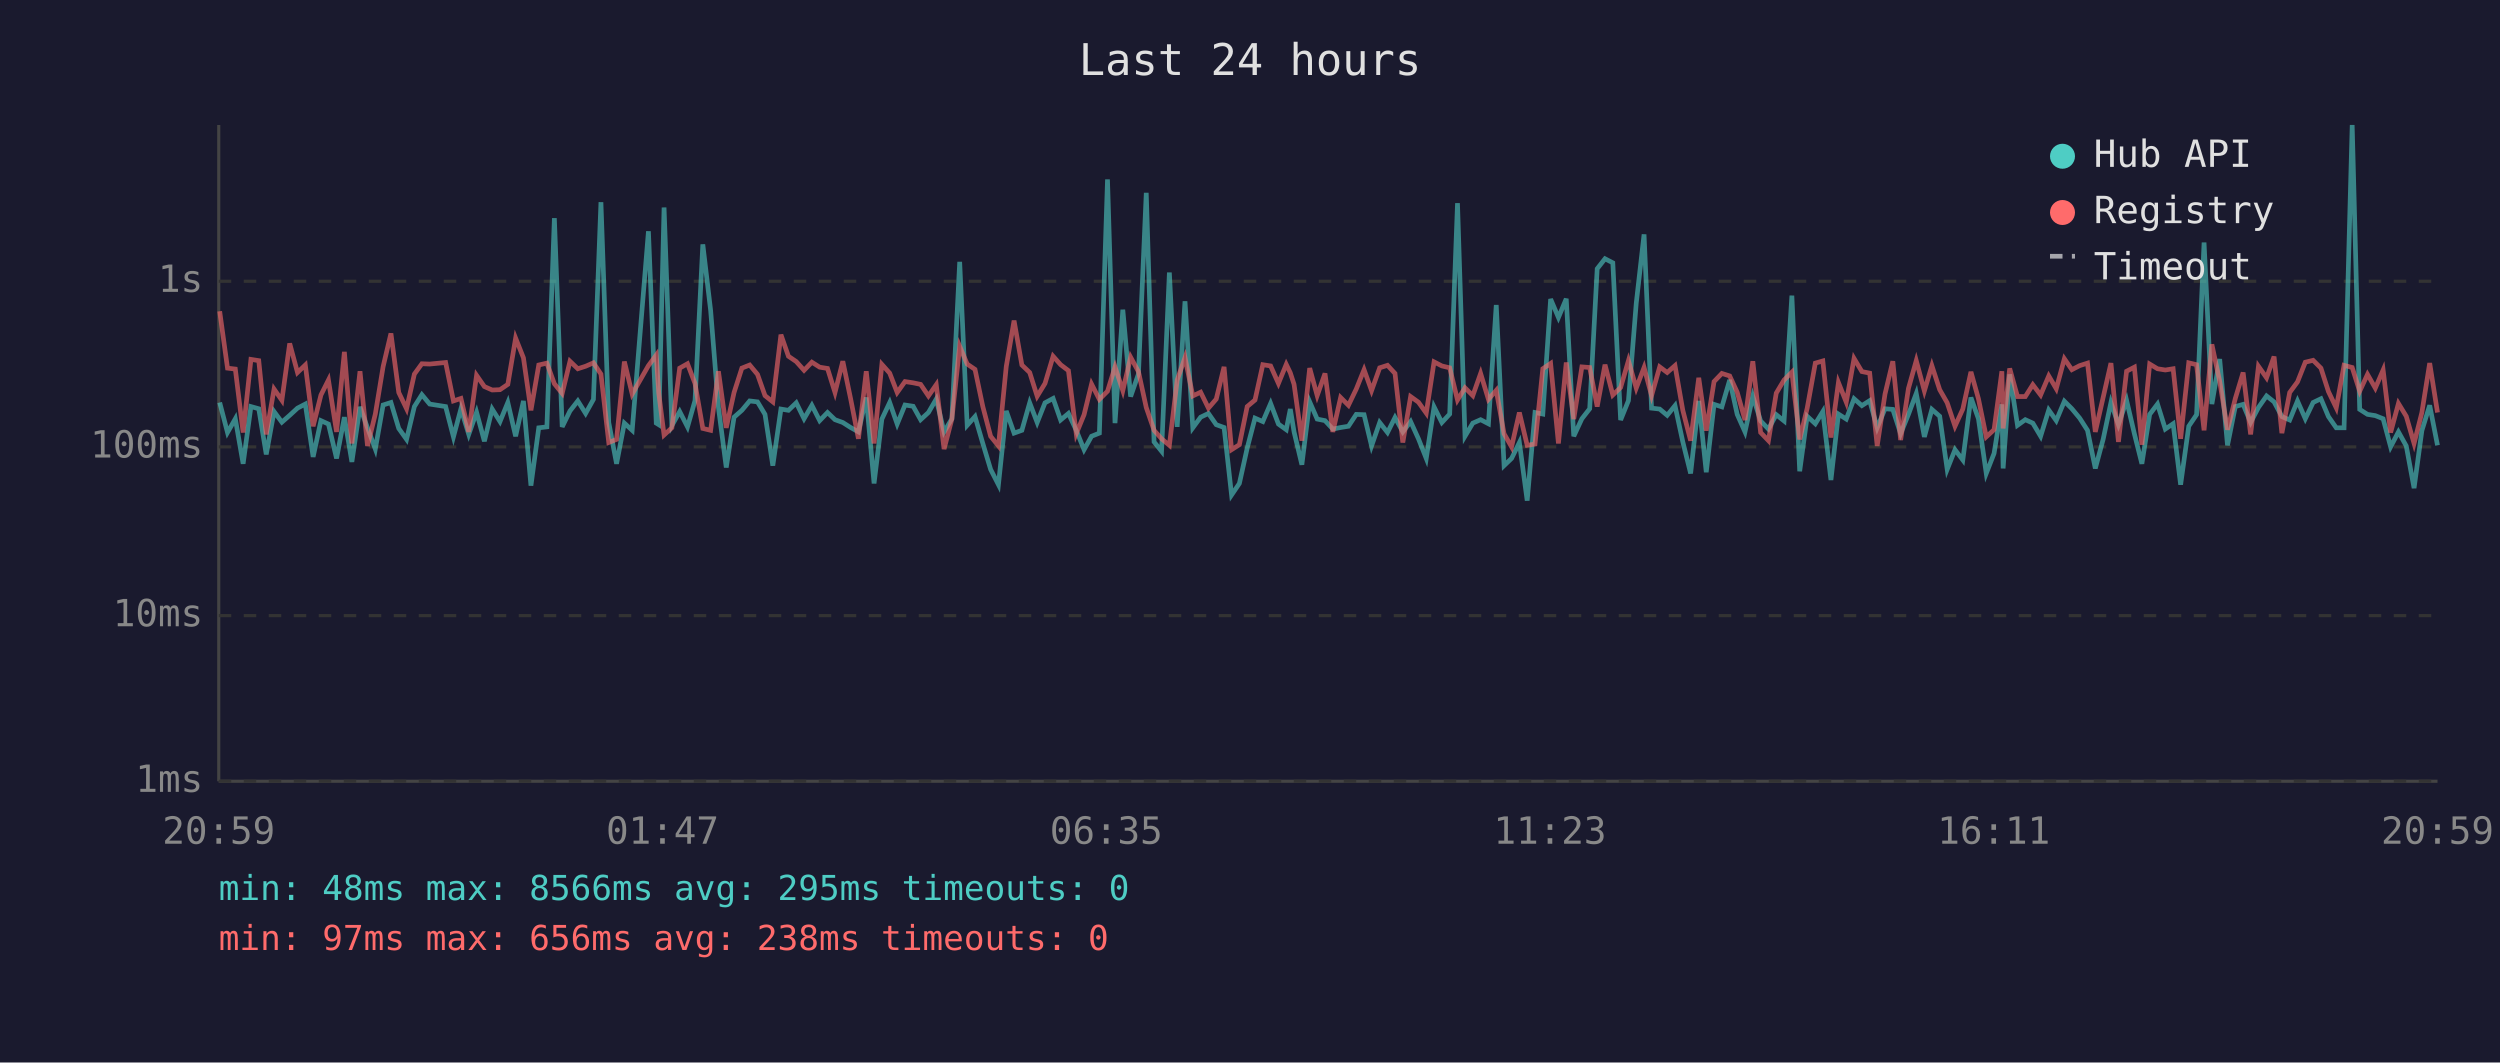
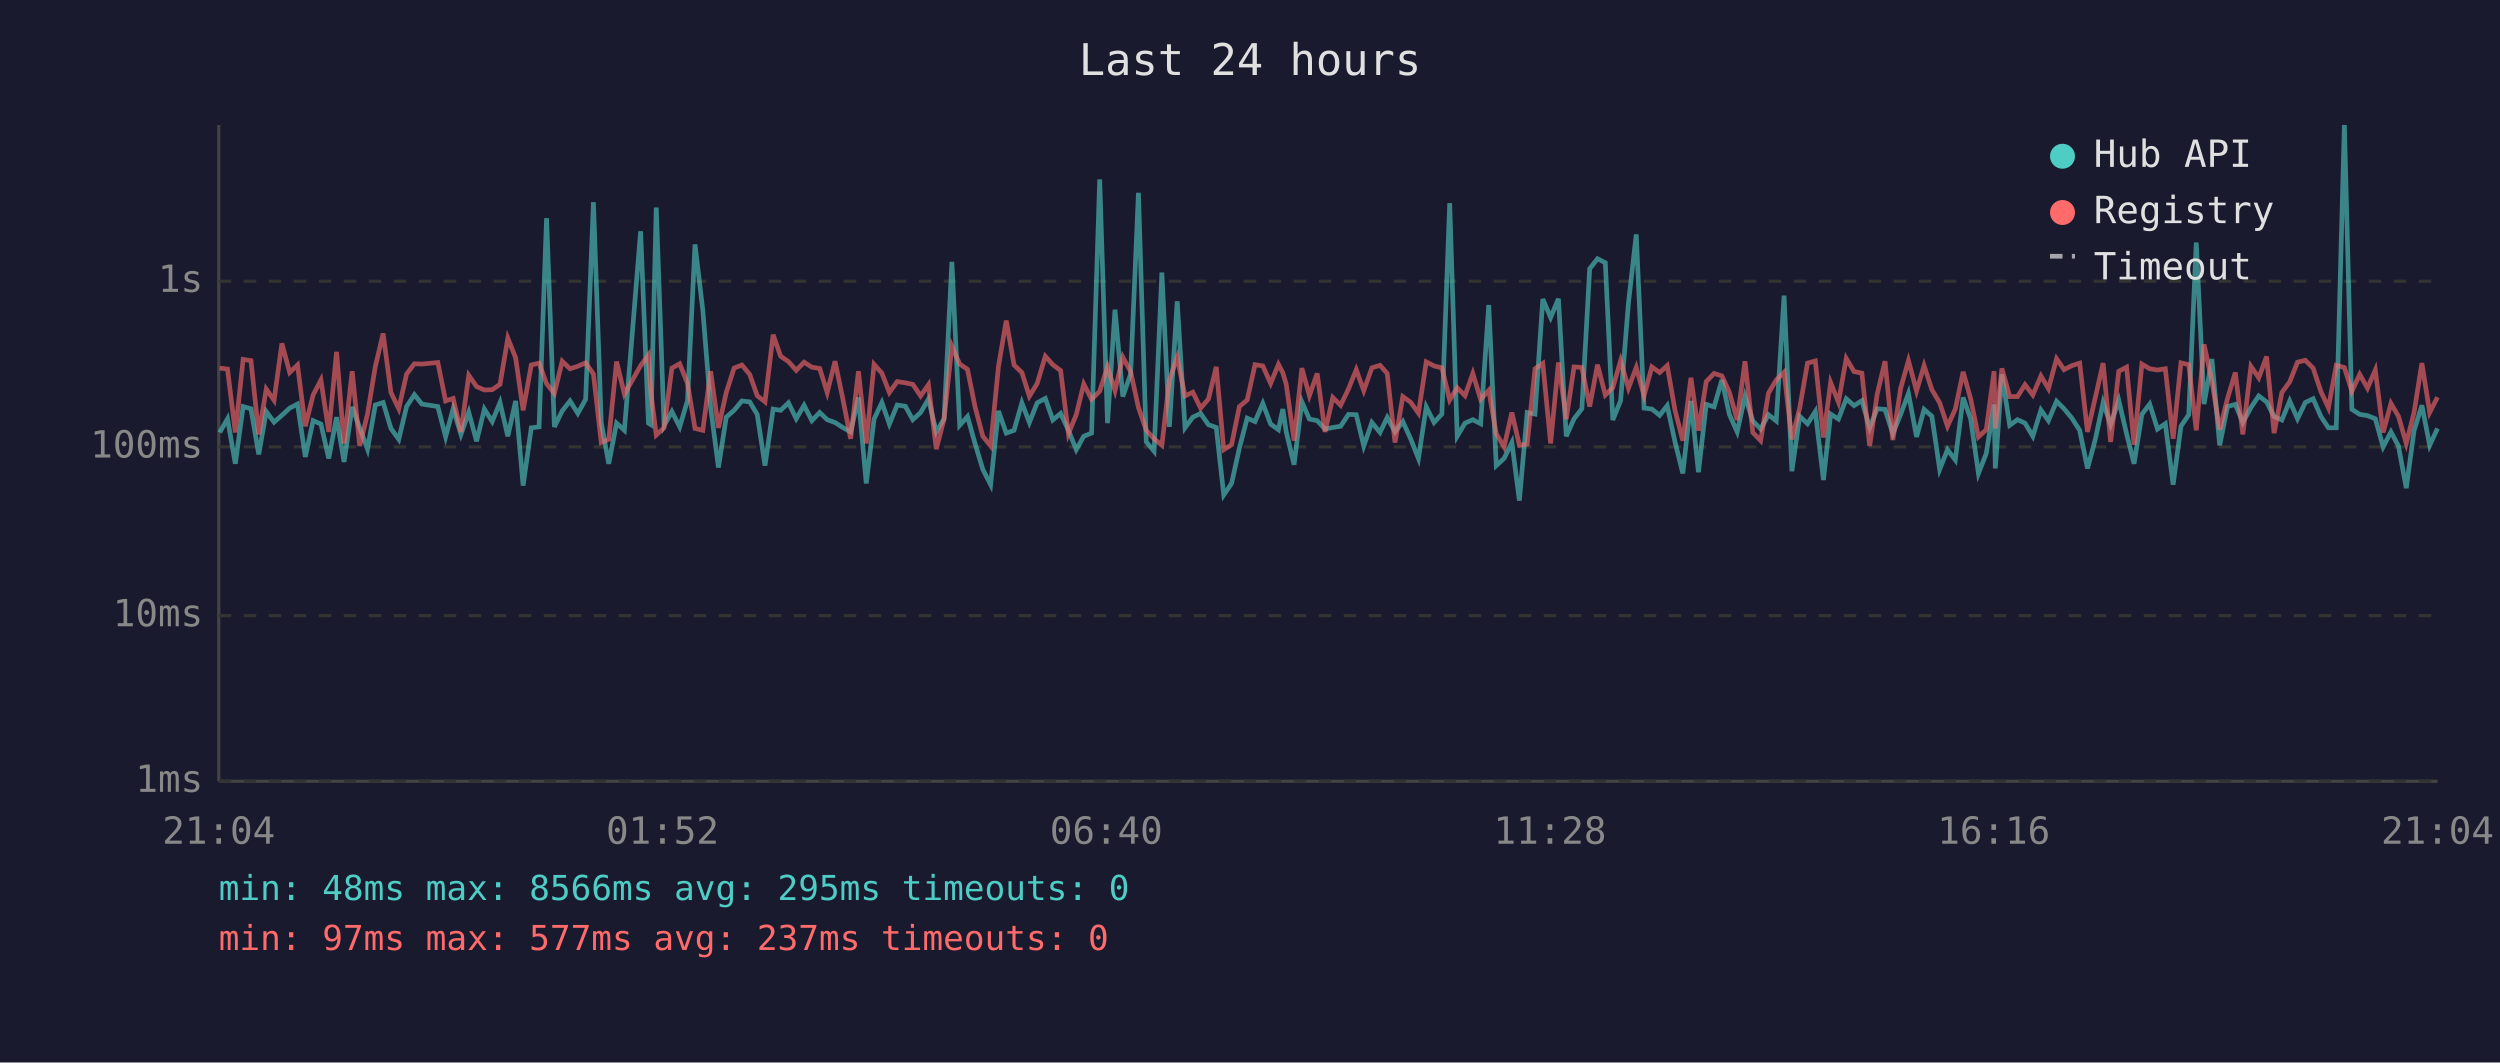
<svg xmlns="http://www.w3.org/2000/svg" viewBox="0 0 800 340" font-family="monospace" font-size="12">
  <rect width="800" height="340" fill="#1a1a2e" />
  <text x="400" y="24" fill="#e0e0e0" font-size="14" text-anchor="middle">Last 24 hours</text>
  <line x1="70" y1="40" x2="70" y2="250" stroke="#444" stroke-width="1" />
  <line x1="70" y1="250" x2="780" y2="250" stroke="#444" stroke-width="1" />
  <line x1="70" y1="250" x2="780" y2="250" stroke="#333" stroke-width="1" stroke-dasharray="4" />
  <text x="65" y="250" fill="#888" text-anchor="end" dominant-baseline="middle">1ms</text>
  <line x1="70" y1="197" x2="780" y2="197" stroke="#333" stroke-width="1" stroke-dasharray="4" />
  <text x="65" y="197" fill="#888" text-anchor="end" dominant-baseline="middle">10ms</text>
  <line x1="70" y1="143" x2="780" y2="143" stroke="#333" stroke-width="1" stroke-dasharray="4" />
  <text x="65" y="143" fill="#888" text-anchor="end" dominant-baseline="middle">100ms</text>
  <line x1="70" y1="90" x2="780" y2="90" stroke="#333" stroke-width="1" stroke-dasharray="4" />
  <text x="65" y="90" fill="#888" text-anchor="end" dominant-baseline="middle">1s</text>
-   <text x="70" y="270" fill="#888" text-anchor="middle">20:59</text>
-   <text x="212" y="270" fill="#888" text-anchor="middle">01:47</text>
-   <text x="354" y="270" fill="#888" text-anchor="middle">06:35</text>
-   <text x="496" y="270" fill="#888" text-anchor="middle">11:23</text>
-   <text x="638" y="270" fill="#888" text-anchor="middle">16:11</text>
-   <text x="780" y="270" fill="#888" text-anchor="middle">20:59</text>
-   <polyline points="70.3,128.8 72.8,138.4 75.3,134.0 77.8,148.4 80.3,130.1 82.8,130.8 85.2,145.4 87.7,131.7 90.2,135.1 92.7,132.9 95.2,130.6 97.7,129.3 100.2,146.2 102.7,134.6 105.1,135.7 107.7,146.7 110.2,133.5 112.6,147.8 115.2,130.2 117.6,136.9 120.1,143.7 122.6,129.6 125.1,128.8 127.6,137.1 130.1,140.6 132.6,130.1 135.0,126.3 137.5,129.3 142.6,130.1 145.1,139.8 147.5,130.8 150.0,139.0 152.5,131.9 155.0,141.2 157.5,130.9 160.0,134.9 162.5,128.8 165.0,139.6 167.5,128.3 169.9,155.4 172.4,136.9 175.0,136.6 177.4,69.8 179.9,136.6 182.4,131.5 184.9,128.3 187.4,132.3 189.9,127.8 192.3,64.7 194.8,135.2 197.3,148.4 199.8,135.4 202.3,137.7 207.5,74.0 210.0,135.4 210.8,135.9 212.5,66.4 215.0,136.2 217.5,131.7 220.0,136.6 222.4,128.2 224.9,78.2 227.4,99.3 229.9,130.4 232.4,149.6 234.9,133.5 237.4,131.3 239.9,128.3 242.4,128.6 244.8,132.6 247.3,149.0 249.9,130.9 252.3,131.3 254.8,128.9 257.3,134.0 259.8,129.7 262.3,134.6 264.8,132.0 267.2,134.3 269.7,135.2 272.2,136.8 274.7,138.2 277.2,127.2 279.7,154.7 282.2,134.1 284.7,128.8 287.1,135.7 289.6,129.6 292.2,130.0 294.6,134.3 297.1,132.0 299.6,127.7 302.1,138.2 304.6,134.0 307.1,83.8 309.5,136.1 312.0,133.3 314.5,141.9 317.0,150.2 319.5,155.1 322.0,131.5 324.5,138.6 327.0,137.7 329.5,128.9 331.9,135.2 334.4,128.9 337.0,127.5 339.4,134.4 341.9,132.3 344.4,137.7 346.9,143.9 349.3,139.6 351.8,138.6 354.4,57.4 356.8,135.4 359.3,99.1 361.8,126.9 364.3,119.7 366.8,61.7 369.3,141.4 371.7,144.4 374.2,87.2 376.7,136.6 379.2,96.4 381.7,136.9 384.2,133.5 386.7,132.3 389.2,135.9 391.7,136.8 394.1,158.4 396.6,154.7 399.1,143.4 401.6,133.8 404.1,134.9 406.6,129.1 409.1,135.7 411.6,137.5 412.9,130.9 414.1,138.2 416.6,148.7 419.1,128.6 421.5,134.1 424.0,134.6 426.5,137.3 429.0,136.8 431.5,136.4 434.0,132.6 436.5,132.7 438.9,142.7 441.5,135.2 444.0,138.4 446.4,133.6 448.9,138.2 451.4,134.9 453.9,140.4 456.4,146.7 458.9,130.2 461.4,135.2 463.9,132.5 466.4,65.0 468.8,139.6 471.3,135.4 473.8,134.3 476.3,135.6 478.8,97.6 481.3,149.0 483.7,146.7 486.2,141.6 488.7,160.2 491.2,132.0 493.7,132.5 496.2,95.7 498.7,101.6 501.2,95.6 503.6,139.6 506.2,134.0 508.7,130.8 511.1,86.0 513.6,82.8 516.1,84.1 518.6,134.4 521.1,128.2 523.6,97.0 526.1,75.0 528.5,130.6 531.1,130.9 533.5,132.9 536.0,129.8 538.5,141.4 541.0,151.5 543.6,128.3 546.0,151.1 548.5,129.4 551.0,130.2 553.5,121.6 555.9,132.6 558.4,138.2 560.9,126.8 563.4,134.7 565.9,137.3 568.4,132.7 570.9,134.7 573.4,94.6 575.9,150.8 578.3,133.2 580.9,135.6 583.3,131.7 585.9,153.6 588.3,132.5 590.8,134.1 593.3,127.6 595.8,129.8 598.3,128.2 600.7,136.9 603.2,130.8 605.7,131.0 608.2,138.8 610.7,132.6 613.2,125.9 615.8,139.8 618.2,131.0 620.7,133.2 623.1,150.2 625.6,143.9 628.1,147.2 630.7,127.2 633.1,134.0 635.6,151.5 638.1,145.1 640.6,129.4 641.0,149.9 643.1,119.8 645.6,136.1 648.1,134.3 650.5,135.4 653.0,139.6 655.6,131.2 658.0,134.6 660.6,128.4 663.0,130.8 665.5,133.8 668.0,137.7 670.5,149.9 673.0,140.6 675.5,128.8 677.9,135.9 680.5,128.1 683.0,138.8 685.4,148.4 687.9,132.6 690.4,129.3 692.9,137.3 695.4,135.6 697.8,155.1 700.4,136.4 702.9,132.7 705.3,77.6 707.8,129.3 710.3,114.9 712.8,142.5 715.3,130.1 717.8,129.4 720.2,135.2 722.7,130.4 725.3,126.7 727.7,128.6 730.2,133.3 732.7,134.4 735.2,128.3 737.7,134.0 740.2,128.8 742.7,127.6 745.1,133.3 747.6,136.9 750.1,136.9 752.7,40.0 755.1,131.0 757.6,132.6 760.1,133.0 762.6,134.0 765.0,143.0 767.5,138.2 770.0,142.7 772.5,156.2 775.0,137.8 777.5,129.7 780.0,142.5" fill="none" stroke="#4ecdc4" stroke-width="1.5" opacity="0.6" />
-   <polyline points="70.3,99.6 72.8,117.8 75.3,118.1 77.8,138.4 80.3,115.0 82.8,115.4 85.2,139.0 87.7,124.5 90.2,128.1 92.7,109.9 95.2,119.2 97.7,116.8 100.2,136.4 102.7,126.4 105.1,121.6 107.7,138.2 110.2,112.6 112.6,141.9 115.2,118.8 117.6,142.7 120.1,132.5 122.6,117.3 125.1,106.7 127.6,125.6 130.1,130.8 132.6,119.7 135.0,116.4 137.5,116.5 142.6,116.0 145.1,128.3 147.5,127.5 150.0,138.2 152.5,120.1 155.0,123.7 157.5,124.8 160.0,124.7 162.5,123.0 165.0,108.2 167.5,114.5 169.9,131.3 172.4,116.8 175.0,116.2 177.4,122.8 179.9,125.9 182.4,115.6 184.9,118.0 187.4,117.2 189.9,116.1 192.3,119.7 194.8,141.6 197.3,140.6 199.8,115.7 202.3,126.1 207.5,117.0 210.0,113.6 210.8,125.8 212.5,139.2 215.0,136.9 217.5,117.8 220.0,116.4 222.4,122.7 224.9,137.1 227.4,137.7 229.9,118.8 232.4,136.9 234.9,125.6 237.4,117.8 239.9,116.8 242.4,119.8 244.8,126.6 247.3,128.6 249.9,107.1 252.3,114.0 254.8,115.7 257.3,118.5 259.8,115.9 262.3,117.5 264.8,117.9 267.2,125.6 269.7,115.6 272.2,127.6 274.7,140.4 277.2,118.8 279.7,141.9 282.2,116.6 284.7,119.4 287.1,125.6 289.6,122.1 292.2,122.5 294.6,123.0 297.1,126.7 299.6,123.1 302.1,143.7 304.6,134.1 307.1,110.8 309.5,116.5 312.0,118.2 314.5,130.1 317.0,139.6 319.5,142.7 322.0,117.3 324.5,102.6 327.0,116.8 329.5,119.2 331.9,126.8 334.4,122.7 337.0,114.0 339.4,116.7 341.9,118.6 344.4,138.8 346.9,132.7 349.3,122.9 351.8,127.8 354.4,125.2 356.8,117.4 359.3,125.0 361.8,114.3 364.3,118.9 366.8,130.4 369.3,137.7 371.7,140.4 374.2,142.5 376.7,121.6 379.2,114.4 381.7,126.7 384.2,125.5 386.7,130.6 389.2,127.7 391.7,117.4 394.1,143.9 396.6,142.3 399.1,130.1 401.6,128.0 404.1,116.7 406.6,117.1 409.1,122.7 411.6,116.6 412.9,119.3 414.1,123.0 416.6,141.0 419.1,117.8 421.5,126.6 424.0,119.5 426.5,138.2 429.0,127.2 431.5,129.7 434.0,124.5 436.5,118.3 438.9,125.0 441.5,117.7 444.0,116.9 446.4,119.5 448.9,141.6 451.4,126.9 453.9,128.7 456.4,132.2 458.9,115.8 461.4,117.1 463.9,117.7 466.4,128.0 468.8,124.1 471.3,126.6 473.8,119.5 476.3,127.8 478.8,124.9 481.3,138.8 483.7,143.0 486.2,132.0 488.7,142.5 491.2,142.1 493.7,118.0 496.2,116.3 498.7,141.9 501.2,116.0 503.6,134.1 506.2,117.4 508.7,117.6 511.1,130.1 513.6,116.7 516.1,126.4 518.6,124.0 521.1,115.4 523.6,124.2 526.1,117.6 528.5,126.6 531.1,117.4 533.5,119.2 536.0,117.0 538.5,131.3 541.0,141.0 543.6,120.9 546.0,137.8 548.5,122.1 551.0,119.5 553.5,120.3 555.9,125.5 558.4,134.4 560.9,115.6 563.4,138.4 565.9,141.0 568.4,125.8 570.9,121.6 573.4,119.1 575.9,140.6 578.3,130.6 580.9,116.2 583.3,115.5 585.9,140.0 588.3,122.4 590.8,128.7 593.3,114.7 595.8,118.9 598.3,119.4 600.7,142.7 603.2,126.1 605.7,115.6 608.2,140.8 610.7,124.3 613.2,115.4 615.8,125.1 618.2,117.0 620.7,124.7 623.1,128.9 625.6,136.4 628.1,130.9 630.7,119.0 633.1,127.6 635.6,139.8 638.1,137.5 640.6,118.8 641.0,137.1 643.1,117.9 645.6,126.9 648.1,126.9 650.5,123.1 653.0,126.4 655.6,120.3 658.0,124.4 660.6,114.8 663.0,118.3 665.5,117.0 668.0,116.2 670.5,138.2 673.0,127.2 675.5,116.2 677.9,141.4 680.5,118.8 683.0,117.5 685.4,142.3 687.9,116.5 690.4,118.0 692.9,118.4 695.4,118.0 697.8,140.4 700.4,116.1 702.9,116.7 705.3,137.7 707.8,110.2 710.3,122.0 712.8,137.5 715.3,127.5 717.8,119.2 720.2,139.0 722.7,117.2 725.3,120.9 727.7,114.1 730.2,138.6 732.7,125.6 735.2,122.2 737.7,115.9 740.2,115.3 742.7,117.8 745.1,125.3 747.6,130.5 750.1,116.9 752.7,117.6 755.1,125.2 757.6,119.8 760.1,124.2 762.6,118.4 765.0,138.4 767.5,129.1 770.0,133.2 772.5,141.9 775.0,132.0 777.5,116.2 780.0,132.0" fill="none" stroke="#ff6b6b" stroke-width="1.5" opacity="0.6" />
+   <text x="70" y="270" fill="#888" text-anchor="middle">21:04</text>
+   <text x="212" y="270" fill="#888" text-anchor="middle">01:52</text>
+   <text x="354" y="270" fill="#888" text-anchor="middle">06:40</text>
+   <text x="496" y="270" fill="#888" text-anchor="middle">11:28</text>
+   <text x="638" y="270" fill="#888" text-anchor="middle">16:16</text>
+   <text x="780" y="270" fill="#888" text-anchor="middle">21:04</text>
+   <polyline points="70.3,138.4 72.8,134.0 75.3,148.4 77.8,130.1 80.3,130.8 82.8,145.4 85.2,131.7 87.7,135.1 90.2,132.9 92.7,130.6 95.2,129.3 97.7,146.2 100.2,134.6 102.7,135.7 105.2,146.7 107.7,133.5 110.1,147.8 112.7,130.2 115.1,136.9 117.6,143.7 120.1,129.6 122.6,128.8 125.1,137.1 127.6,140.6 130.1,130.1 132.6,126.3 135.0,129.3 140.1,130.1 142.6,139.8 145.0,130.8 147.5,139.0 150.0,131.9 152.5,141.2 155.0,130.9 157.5,134.9 160.0,128.8 162.5,139.6 165.0,128.3 167.4,155.4 170.0,136.9 172.5,136.6 174.9,69.8 177.4,136.6 179.9,131.5 182.4,128.3 184.9,132.3 187.4,127.8 189.9,64.7 192.4,135.2 194.8,148.4 197.3,135.4 199.8,137.7 205.0,74.0 207.5,135.4 208.3,135.9 210.0,66.4 212.5,136.2 215.0,131.7 217.5,136.6 220.0,128.2 222.4,78.2 224.9,99.3 227.4,130.4 229.9,149.6 232.4,133.5 234.9,131.3 237.4,128.3 239.9,128.6 242.3,132.6 244.8,149.0 247.4,130.9 249.8,131.3 252.3,128.9 254.8,134.0 257.3,129.7 259.8,134.6 262.3,132.0 264.7,134.3 267.2,135.2 269.7,136.8 272.2,138.2 274.7,127.2 277.2,154.7 279.7,134.1 282.2,128.8 284.6,135.7 287.1,129.6 289.7,130.0 292.1,134.3 294.6,132.0 297.1,127.7 299.6,138.2 302.1,134.0 304.6,83.8 307.1,136.1 309.6,133.3 312.0,141.9 314.5,150.2 317.0,155.1 319.5,131.5 322.0,138.6 324.5,137.7 327.0,128.9 329.4,135.2 331.9,128.9 334.5,127.5 336.9,134.4 339.4,132.3 341.9,137.7 344.4,143.9 346.8,139.6 349.3,138.6 351.9,57.4 354.4,135.4 356.8,99.1 359.3,126.9 361.8,119.7 364.3,61.7 366.8,141.4 369.3,144.4 371.8,87.2 374.2,136.6 376.7,96.4 379.2,136.9 381.7,133.5 384.2,132.3 386.7,135.9 389.2,136.8 391.6,158.4 394.1,154.7 396.6,143.4 399.1,133.8 401.6,134.9 404.1,129.1 406.6,135.7 409.1,137.5 410.5,130.9 411.6,138.2 414.1,148.7 416.6,128.6 419.0,134.1 421.5,134.6 424.0,137.3 426.5,136.8 429.0,136.4 431.5,132.6 434.0,132.7 436.4,142.7 439.0,135.2 441.6,138.4 443.9,133.6 446.4,138.2 448.9,134.9 451.4,140.4 453.9,146.7 456.4,130.2 458.9,135.2 461.4,132.5 463.9,65.0 466.3,139.6 468.8,135.4 471.3,134.3 473.8,135.6 476.4,97.6 478.8,149.0 481.3,146.7 483.8,141.6 486.2,160.2 488.7,132.0 491.2,132.5 493.7,95.7 496.2,101.6 498.7,95.6 501.2,139.6 503.7,134.0 506.2,130.8 508.7,86.0 511.2,82.8 513.7,84.1 516.1,134.4 518.6,128.2 521.1,97.0 523.6,75.0 526.1,130.6 528.6,130.9 531.1,132.9 533.5,129.8 536.0,141.4 538.5,151.5 541.1,128.3 543.5,151.1 546.0,129.4 548.5,130.2 551.0,121.6 553.4,132.6 555.9,138.2 558.4,126.8 560.9,134.7 563.4,137.3 565.9,132.7 568.4,134.7 570.9,94.6 573.4,150.8 575.9,133.2 578.4,135.6 580.9,131.7 583.5,153.6 585.8,132.5 588.3,134.1 590.8,127.6 593.3,129.8 595.8,128.2 598.3,136.9 600.7,130.8 603.2,131.0 605.7,138.8 608.2,132.6 610.7,125.9 613.3,139.8 615.7,131.0 618.2,133.2 620.7,150.2 623.2,143.9 625.7,147.2 628.2,127.2 630.6,134.0 633.1,151.5 635.6,145.1 638.1,129.4 638.5,149.9 640.6,119.8 643.1,136.1 645.6,134.3 648.0,135.4 650.5,139.6 653.1,131.2 655.5,134.6 658.1,128.4 660.5,130.8 663.0,133.8 665.5,137.7 668.0,149.9 670.5,140.6 673.0,128.8 675.4,135.9 678.0,128.1 680.5,138.8 682.9,148.4 685.4,132.6 687.9,129.3 690.4,137.3 692.9,135.6 695.4,155.1 697.9,136.4 700.4,132.7 702.8,77.6 705.3,129.3 707.8,114.9 710.3,142.5 712.8,130.1 715.3,129.4 717.7,135.2 720.3,130.4 722.8,126.7 725.3,128.6 727.7,133.3 730.2,134.4 732.7,128.3 735.2,134.0 737.7,128.8 740.2,127.6 742.7,133.3 745.1,136.9 747.6,136.9 750.2,40.0 752.6,131.0 755.1,132.6 757.6,133.0 760.1,134.0 762.6,143.0 765.1,138.2 767.5,142.7 770.0,156.2 772.5,137.8 775.0,129.7 777.5,142.5 780.0,137.1" fill="none" stroke="#4ecdc4" stroke-width="1.5" opacity="0.6" />
+   <polyline points="70.3,117.8 72.8,118.1 75.3,138.4 77.8,115.0 80.3,115.4 82.8,139.0 85.2,124.5 87.7,128.1 90.2,109.9 92.7,119.2 95.2,116.8 97.7,136.4 100.2,126.4 102.7,121.6 105.2,138.2 107.7,112.6 110.1,141.9 112.7,118.8 115.1,142.7 117.6,132.5 120.1,117.3 122.6,106.7 125.1,125.6 127.6,130.8 130.1,119.7 132.6,116.4 135.0,116.5 140.1,116.0 142.6,128.3 145.0,127.5 147.5,138.2 150.0,120.1 152.5,123.7 155.0,124.8 157.5,124.7 160.0,123.0 162.5,108.2 165.0,114.5 167.4,131.3 170.0,116.8 172.5,116.2 174.9,122.8 177.4,125.9 179.9,115.6 182.4,118.0 184.9,117.2 187.4,116.1 189.9,119.7 192.4,141.6 194.8,140.6 197.3,115.7 199.8,126.1 205.0,117.0 207.5,113.6 208.3,125.8 210.0,139.2 212.5,136.9 215.0,117.8 217.5,116.4 220.0,122.7 222.4,137.1 224.9,137.7 227.4,118.8 229.9,136.9 232.4,125.6 234.9,117.8 237.4,116.8 239.9,119.8 242.3,126.6 244.8,128.6 247.4,107.1 249.8,114.0 252.3,115.7 254.8,118.5 257.3,115.9 259.8,117.5 262.3,117.9 264.7,125.6 267.2,115.6 269.7,127.6 272.2,140.4 274.7,118.8 277.2,141.9 279.7,116.6 282.2,119.4 284.6,125.6 287.1,122.1 289.7,122.5 292.1,123.0 294.6,126.7 297.1,123.1 299.6,143.7 302.1,134.1 304.6,110.8 307.1,116.5 309.6,118.2 312.0,130.1 314.5,139.6 317.0,142.7 319.5,117.3 322.0,102.6 324.5,116.8 327.0,119.2 329.4,126.8 331.9,122.7 334.5,114.0 336.9,116.7 339.4,118.6 341.9,138.8 344.4,132.7 346.8,122.9 349.3,127.8 351.9,125.2 354.4,117.4 356.8,125.0 359.3,114.3 361.8,118.9 364.3,130.4 366.8,137.7 369.3,140.4 371.8,142.5 374.2,121.6 376.7,114.4 379.2,126.7 381.7,125.5 384.2,130.6 386.7,127.7 389.2,117.4 391.6,143.9 394.1,142.3 396.6,130.1 399.1,128.0 401.6,116.7 404.1,117.1 406.6,122.7 409.1,116.6 410.5,119.3 411.6,123.0 414.1,141.0 416.6,117.8 419.0,126.6 421.5,119.5 424.0,138.2 426.5,127.2 429.0,129.7 431.5,124.5 434.0,118.3 436.4,125.0 439.0,117.7 441.6,116.9 443.9,119.5 446.4,141.6 448.9,126.9 451.4,128.7 453.9,132.2 456.4,115.8 458.9,117.1 461.4,117.7 463.9,128.0 466.3,124.1 468.8,126.6 471.3,119.5 473.8,127.8 476.4,124.9 478.8,138.8 481.3,143.0 483.8,132.0 486.2,142.5 488.7,142.1 491.2,118.0 493.7,116.3 496.2,141.9 498.7,116.0 501.2,134.1 503.7,117.4 506.2,117.6 508.7,130.1 511.2,116.7 513.7,126.4 516.1,124.0 518.6,115.4 521.1,124.2 523.6,117.6 526.1,126.6 528.6,117.4 531.1,119.2 533.5,117.0 536.0,131.3 538.5,141.0 541.1,120.9 543.5,137.8 546.0,122.1 548.5,119.5 551.0,120.3 553.4,125.5 555.9,134.4 558.4,115.6 560.9,138.4 563.4,141.0 565.9,125.8 568.4,121.6 570.9,119.1 573.4,140.6 575.9,130.6 578.4,116.2 580.9,115.5 583.5,140.0 585.8,122.4 588.3,128.7 590.8,114.7 593.3,118.9 595.8,119.4 598.3,142.7 600.7,126.1 603.2,115.6 605.7,140.8 608.2,124.3 610.7,115.4 613.3,125.1 615.7,117.0 618.2,124.7 620.7,128.9 623.2,136.4 625.7,130.9 628.2,119.0 630.6,127.6 633.1,139.8 635.6,137.5 638.1,118.8 638.5,137.1 640.6,117.9 643.1,126.9 645.6,126.9 648.0,123.1 650.5,126.4 653.1,120.3 655.5,124.4 658.1,114.8 660.5,118.3 663.0,117.0 665.5,116.2 668.0,138.2 670.5,127.2 673.0,116.2 675.4,141.4 678.0,118.8 680.5,117.5 682.9,142.3 685.4,116.5 687.9,118.0 690.4,118.4 692.9,118.0 695.4,140.4 697.9,116.1 700.4,116.7 702.8,137.7 705.3,110.2 707.8,122.0 710.3,137.5 712.8,127.5 715.3,119.2 717.7,139.0 720.3,117.2 722.8,120.9 725.3,114.1 727.7,138.6 730.2,125.6 732.7,122.2 735.2,115.9 737.7,115.3 740.2,117.8 742.7,125.3 745.1,130.5 747.6,116.9 750.2,117.6 752.6,125.2 755.1,119.8 757.6,124.2 760.1,118.4 762.6,138.4 765.1,129.1 767.5,133.2 770.0,141.9 772.5,132.0 775.0,116.2 777.5,132.0 780.0,127.1" fill="none" stroke="#ff6b6b" stroke-width="1.5" opacity="0.6" />
  <circle cx="660" cy="50" r="4" fill="#4ecdc4" />
  <text x="670" y="50" fill="#e0e0e0" dominant-baseline="middle">Hub API</text>
  <circle cx="660" cy="68" r="4" fill="#ff6b6b" />
  <text x="670" y="68" fill="#e0e0e0" dominant-baseline="middle">Registry</text>
  <line x1="656" y1="82" x2="664" y2="82" stroke="#e0e0e0" stroke-width="1.5" stroke-dasharray="4,3" opacity="0.7" />
  <text x="670" y="86" fill="#e0e0e0" dominant-baseline="middle">Timeout</text>
  <text x="70" y="288" fill="#4ecdc4" font-size="11">min: 48ms  max: 8566ms  avg: 295ms  timeouts: 0</text>
-   <text x="70" y="304" fill="#ff6b6b" font-size="11">min: 97ms  max: 656ms  avg: 238ms  timeouts: 0</text>
+   <text x="70" y="304" fill="#ff6b6b" font-size="11">min: 97ms  max: 577ms  avg: 237ms  timeouts: 0</text>
</svg>
